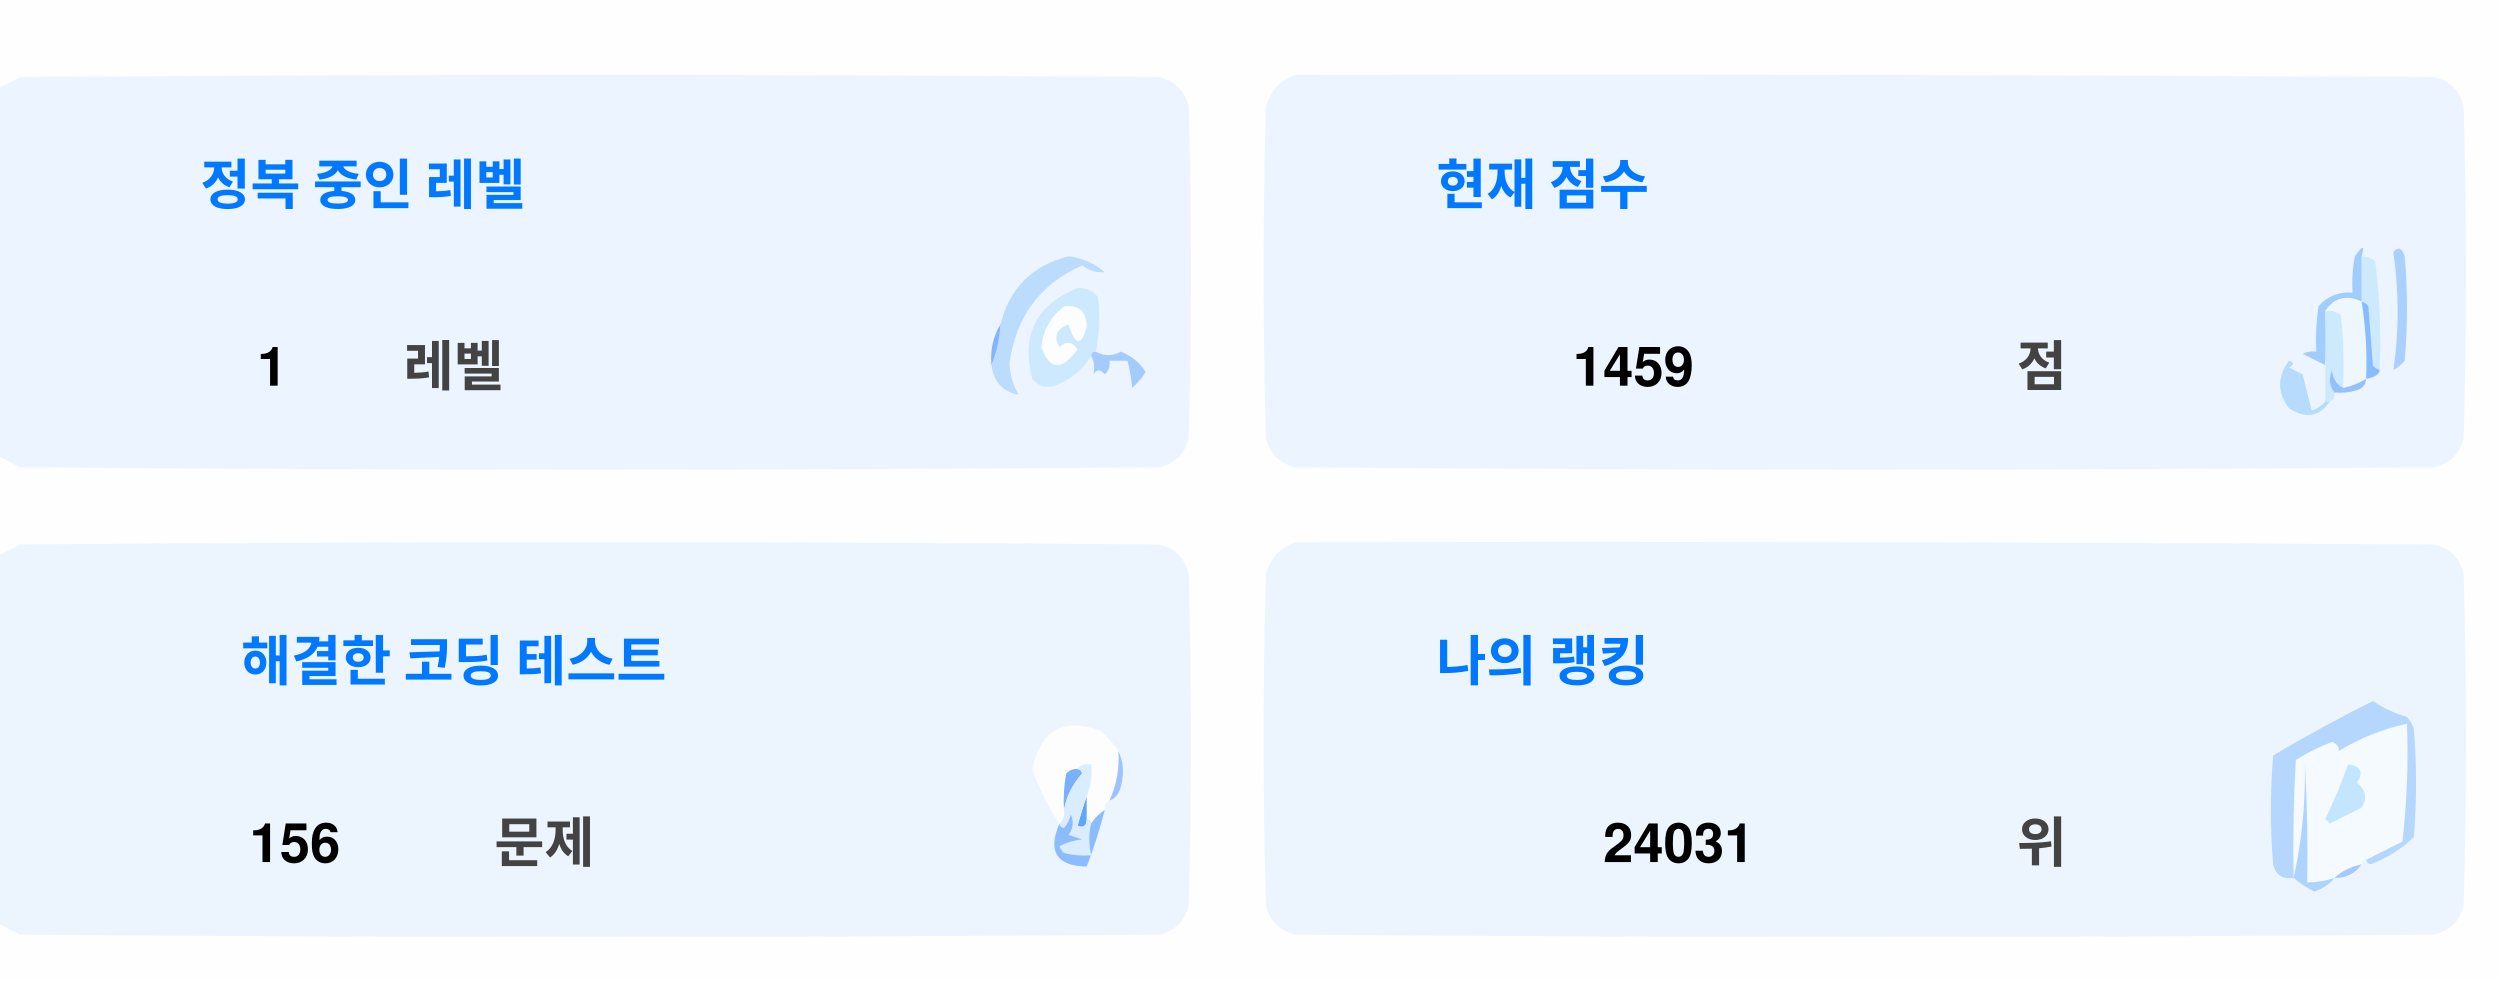
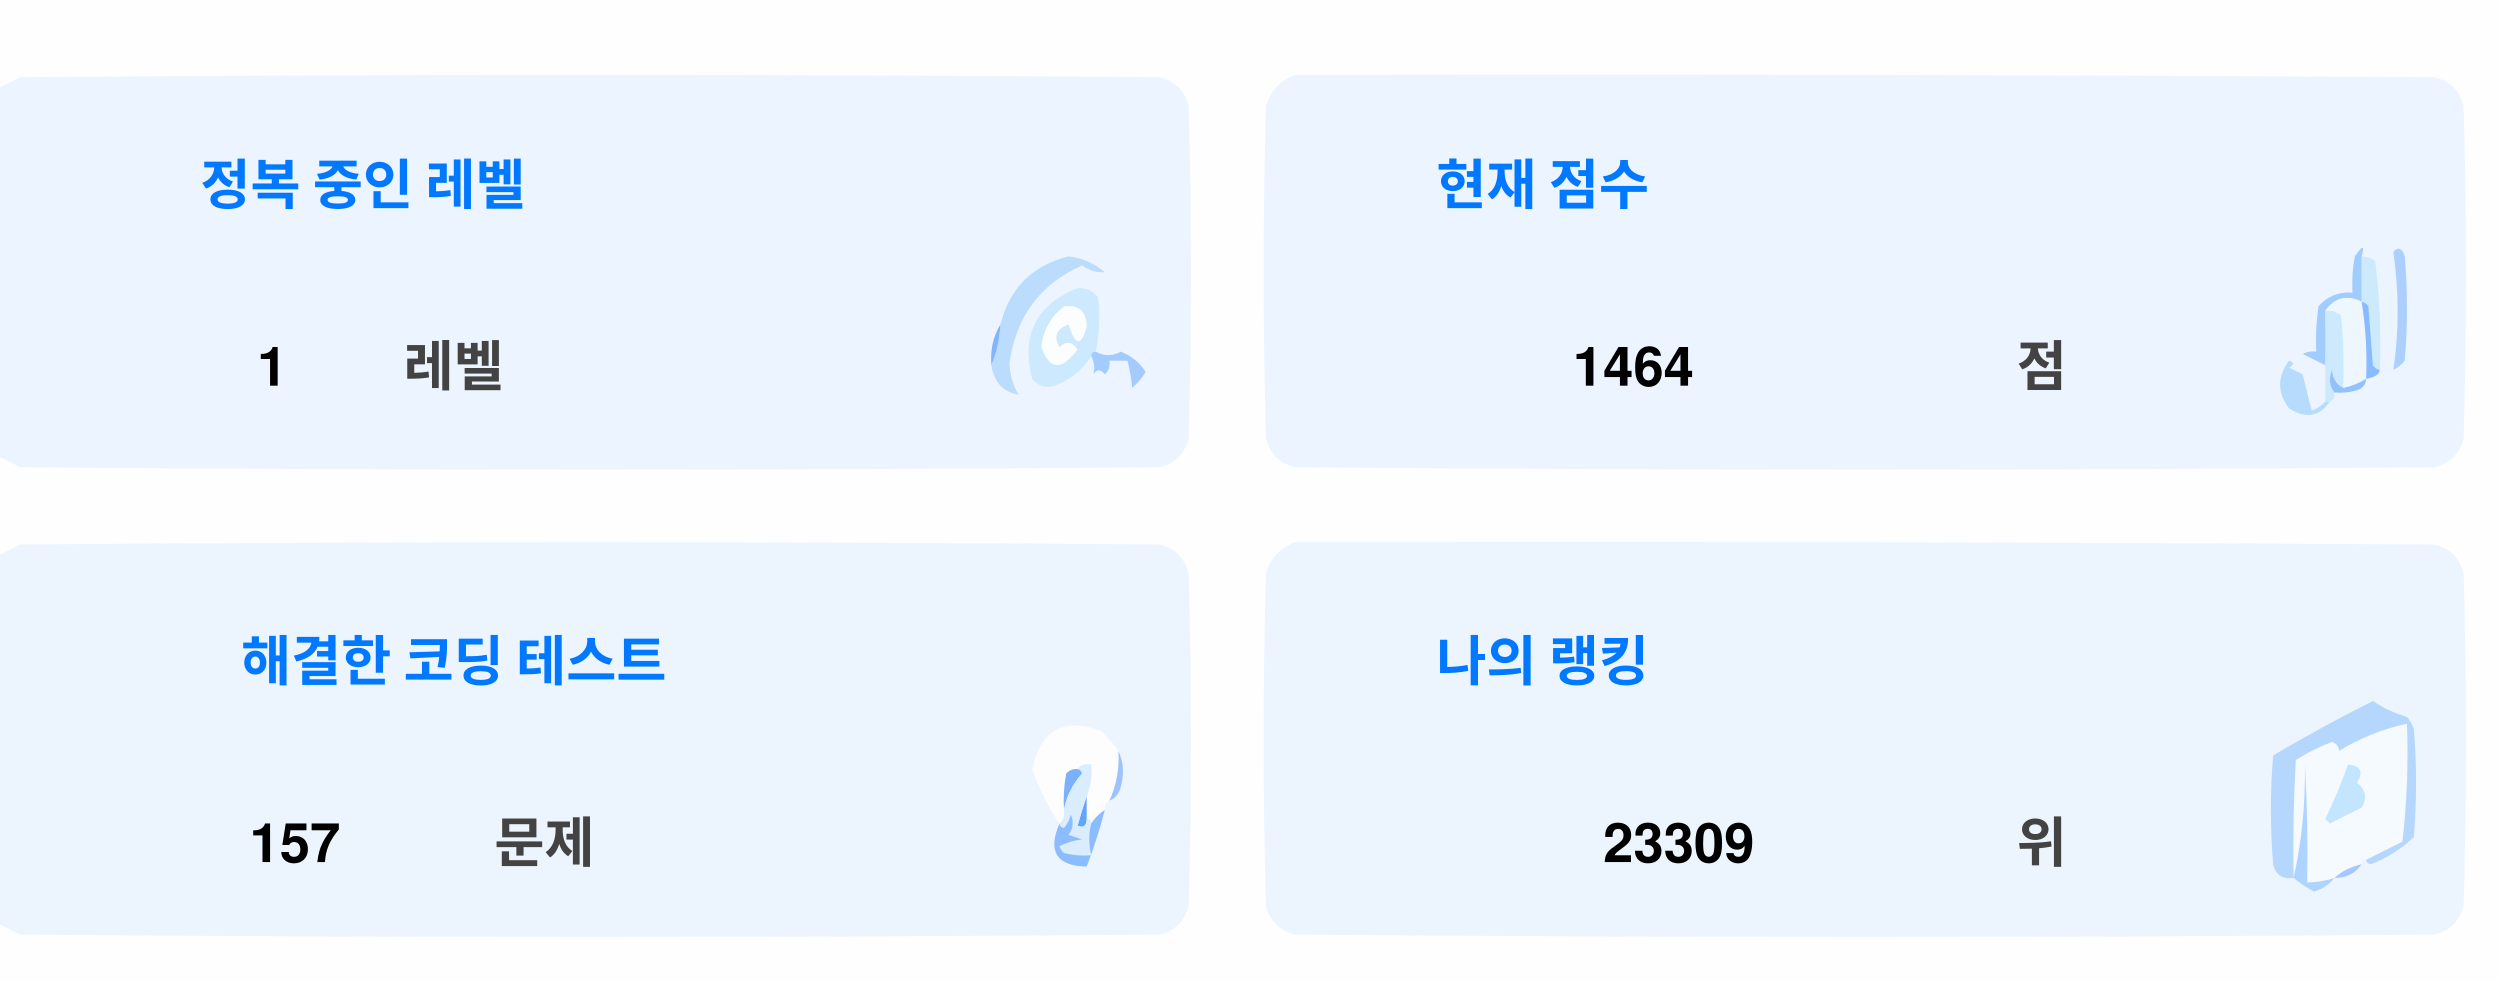
<svg xmlns="http://www.w3.org/2000/svg" version="1.1" width="551px" height="217px" style="shape-rendering:geometricPrecision; text-rendering:geometricPrecision; image-rendering:optimizeQuality; fill-rule:evenodd; clip-rule:evenodd">
  <style>.title {fill: #434343;font-size: 1rem;line-height: 1.5rem;font-weight: bold;font-family: -apple-system, BlinkMacSystemFont, Segoe UI, Helvetica, Arial, sans-serif, Apple Color Emoji, Segoe UI Emoji;}.desc {fill: #434343;font-size: 2.5rem;font-weight: bold;line-height: 1.5rem;font-family: -apple-system, BlinkMacSystemFont, Segoe UI, Helvetica, Arial, sans-serif, Apple Color Emoji, Segoe UI Emoji;}.desc-2 {fill: #434343;font-size: 1rem;font-weight: bold;line-height: 1.5rem;font-family: -apple-system, BlinkMacSystemFont, Segoe UI, Helvetica, Arial, sans-serif, Apple Color Emoji, Segoe UI Emoji;}.text, .desc {animation: twinkling 4s ease-in-out infinite;}@keyframes twinkling {40% { opacity: 1; }50% { opacity: 0.5; }60% { opacity: 1; }70% { opacity: 0.5; }80% { opacity: 1; }}</style>
  <g>
    <path style="opacity:1" fill="#fefefe" d="M -0.5,-0.5 C 183.167,-0.5 366.833,-0.5 550.5,-0.5C 550.5,71.833 550.5,144.167 550.5,216.5C 366.833,216.5 183.167,216.5 -0.5,216.5C -0.5,212.167 -0.5,207.833 -0.5,203.5C 1.14,204.32 2.807,205.153 4.5,206C 88.167,206.667 171.833,206.667 255.5,206C 259,205.167 261.167,203 262,199.5C 262.667,175.167 262.667,150.833 262,126.5C 261.167,123 259,120.833 255.5,120C 171.833,119.333 88.167,119.333 4.5,120C 2.807,120.847 1.14,121.68 -0.5,122.5C -0.5,115.167 -0.5,107.833 -0.5,100.5C 1.14,101.32 2.807,102.153 4.5,103C 88.167,103.667 171.833,103.667 255.5,103C 259,102.167 261.167,100 262,96.5C 262.667,72.167 262.667,47.833 262,23.5C 261.167,20 259,17.833 255.5,17C 171.833,16.333 88.167,16.333 4.5,17C 2.807,17.847 1.14,18.68 -0.5,19.5C -0.5,12.833 -0.5,6.167 -0.5,-0.5 Z" />
  </g>
  <g>
    <path style="opacity:1" fill="#ecf5ff" d="M -0.5,100.5 C -0.5,73.5 -0.5,46.5 -0.5,19.5C 1.14,18.68 2.807,17.847 4.5,17C 88.167,16.333 171.833,16.333 255.5,17C 259,17.833 261.167,20 262,23.5C 262.667,47.833 262.667,72.167 262,96.5C 261.167,100 259,102.167 255.5,103C 171.833,103.667 88.167,103.667 4.5,103C 2.807,102.153 1.14,101.32 -0.5,100.5 Z" />
  </g>
  <g>
    <path style="opacity:1" fill="#ecf5ff" d="M 285.5,16.5 C 369.167,16.333 452.834,16.5 536.5,17C 540,17.833 542.167,20 543,23.5C 543.667,47.833 543.667,72.167 543,96.5C 542.167,100 540,102.167 536.5,103C 452.833,103.667 369.167,103.667 285.5,103C 282,102.167 279.833,100 279,96.5C 278.333,72.167 278.333,47.833 279,23.5C 280.018,19.985 282.185,17.652 285.5,16.5 Z" />
  </g>
  <g>
    <path style="opacity:1" fill="#cdeafd" d="M 520.5,56.5 C 521.583,56.539 522.583,56.873 523.5,57.5C 524.498,65.472 524.831,73.472 524.5,81.5C 523.883,81.389 523.383,81.056 523,80.5C 522.667,76.167 522.333,71.833 522,67.5C 521.617,66.944 521.117,66.611 520.5,66.5C 520.5,63.167 520.5,59.833 520.5,56.5 Z" />
  </g>
  <g>
    <path style="opacity:1" fill="#abcfff" d="M 527.5,55.5 C 528.566,54.308 529.399,54.641 530,56.5C 530.667,64.167 530.667,71.833 530,79.5C 529.311,80.357 528.478,81.023 527.5,81.5C 528.758,73.08 528.758,64.414 527.5,55.5 Z" />
  </g>
  <g>
    <path style="opacity:1" fill="#bbdcfd" d="M 218.5,80.5 C 219.657,77.727 220.324,74.727 220.5,71.5C 222.49,63.51 227.49,58.51 235.5,56.5C 238.528,56.847 241.194,58.014 243.5,60C 241.744,60.141 240.078,59.641 238.5,58.5C 229.247,62.607 223.914,69.773 222.5,80C 222.565,82.526 223.232,84.859 224.5,87C 221.07,86.397 219.07,84.231 218.5,80.5 Z" />
  </g>
  <g>
    <path style="opacity:1" fill="#cde9fd" d="M 241.5,77.5 C 240.833,77.5 240.5,77.833 240.5,78.5C 238.628,81.529 235.961,83.695 232.5,85C 230.536,85.624 228.869,85.124 227.5,83.5C 225.021,73.791 228.354,67.124 237.5,63.5C 239.374,63.39 240.874,64.056 242,65.5C 242.497,69.524 242.331,73.524 241.5,77.5 Z" />
  </g>
  <g>
    <path style="opacity:1" fill="#fcfdfe" d="M 234.5,67.5 C 237.826,67.162 239.493,68.662 239.5,72C 238.334,76.434 237,76.267 235.5,71.5C 232.832,72.515 232.166,74.182 233.5,76.5C 235.017,75.089 236.351,75.256 237.5,77C 234.006,81.771 231.34,81.605 229.5,76.5C 229.904,72.771 231.571,69.771 234.5,67.5 Z" />
  </g>
  <g>
    <path style="opacity:1" fill="#a1ccfe" d="M 520.5,56.5 C 520.5,59.833 520.5,63.167 520.5,66.5C 517.238,64.922 514.572,65.589 512.5,68.5C 512.617,72.81 512.617,76.81 512.5,80.5C 510.86,79.68 509.193,78.847 507.5,78C 508.448,77.517 509.448,77.35 510.5,77.5C 510.335,74.15 510.502,70.817 511,67.5C 512.995,65.253 515.495,64.253 518.5,64.5C 518.336,61.813 518.503,59.146 519,56.5C 520.731,53.969 521.231,53.969 520.5,56.5 Z" />
  </g>
  <g>
    <path style="opacity:1" fill="#cde9fd" d="M 512.5,68.5 C 513.822,68.33 514.989,68.663 516,69.5C 516.499,74.823 516.666,80.156 516.5,85.5C 514.955,84.77 514.122,83.437 514,81.5C 513.22,83.387 513.387,85.054 514.5,86.5C 514.672,87.492 514.338,88.158 513.5,88.5C 513.167,88.5 512.833,88.5 512.5,88.5C 512.5,85.833 512.5,83.167 512.5,80.5C 512.617,76.81 512.617,72.81 512.5,68.5 Z" />
  </g>
  <g>
    <path style="opacity:1" fill="#eef6fe" d="M 520.5,66.5 C 521.407,72.106 521.74,77.773 521.5,83.5C 519.95,84.441 518.284,85.108 516.5,85.5C 516.666,80.156 516.499,74.823 516,69.5C 514.989,68.663 513.822,68.33 512.5,68.5C 514.572,65.589 517.238,64.922 520.5,66.5 Z" />
  </g>
  <g>
    <path style="opacity:1" fill="#88bcff" d="M 520.5,66.5 C 521.117,66.611 521.617,66.944 522,67.5C 522.333,71.833 522.667,76.167 523,80.5C 523.383,81.056 523.883,81.389 524.5,81.5C 524.445,82.469 523.445,83.136 521.5,83.5C 521.74,77.773 521.407,72.106 520.5,66.5 Z" />
  </g>
  <g>
    <path style="opacity:1" fill="#82b5fe" d="M 220.5,71.5 C 220.324,74.727 219.657,77.727 218.5,80.5C 218.215,77.171 218.882,74.171 220.5,71.5 Z" />
  </g>
  <g>
    <path style="opacity:1" fill="#a3cbfe" d="M 240.5,78.5 C 240.5,77.833 240.833,77.5 241.5,77.5C 243.391,78.536 245.224,78.536 247,77.5C 249.391,78.429 251.225,79.929 252.5,82C 251.681,83.319 250.681,84.486 249.5,85.5C 249.409,83.777 249.075,81.777 248.5,79.5C 247.167,79.5 245.833,79.5 244.5,79.5C 244.719,80.675 244.386,81.675 243.5,82.5C 242.575,81.359 241.741,81.359 241,82.5C 241.331,80.981 241.164,79.648 240.5,78.5 Z" />
  </g>
  <g>
    <path style="opacity:1" fill="#b7dbfd" d="M 512.5,88.5 C 512.833,88.5 513.167,88.5 513.5,88.5C 511.199,91.857 508.199,92.357 504.5,90C 501.872,86.535 501.872,83.035 504.5,79.5C 505.696,79.846 505.696,80.346 504.5,81C 505.5,81.5 506.5,82 507.5,82.5C 508.167,85.167 508.833,87.833 509.5,90.5C 510.739,90.058 511.739,89.391 512.5,88.5 Z" />
  </g>
  <g>
    <path style="opacity:1" fill="#92c1fe" d="M 516.5,85.5 C 518.284,85.108 519.95,84.441 521.5,83.5C 521.423,84.75 520.756,85.583 519.5,86C 517.866,86.493 516.199,86.66 514.5,86.5C 513.387,85.054 513.22,83.387 514,81.5C 514.122,83.437 514.955,84.77 516.5,85.5 Z" />
  </g>
  <g>
    <path style="opacity:1" fill="#ecf5fe" d="M -0.5,203.5 C -0.5,176.5 -0.5,149.5 -0.5,122.5C 1.14,121.68 2.807,120.847 4.5,120C 88.167,119.333 171.833,119.333 255.5,120C 259,120.833 261.167,123 262,126.5C 262.667,150.833 262.667,175.167 262,199.5C 261.167,203 259,205.167 255.5,206C 171.833,206.667 88.167,206.667 4.5,206C 2.807,205.153 1.14,204.32 -0.5,203.5 Z" />
  </g>
  <g>
    <path style="opacity:1" fill="#ecf5fe" d="M 285.5,119.5 C 369.167,119.333 452.834,119.5 536.5,120C 540,120.833 542.167,123 543,126.5C 543.667,150.833 543.667,175.167 543,199.5C 542.167,203 540,205.167 536.5,206C 452.833,206.667 369.167,206.667 285.5,206C 282,205.167 279.833,203 279,199.5C 278.333,175.167 278.333,150.833 279,126.5C 280.018,122.985 282.185,120.652 285.5,119.5 Z" />
  </g>
  <g>
    <path style="opacity:1" fill="#fdfdfe" d="M 246.5,165.5 C 246.758,169.367 246.092,173.034 244.5,176.5C 243.662,176.842 243.328,177.508 243.5,178.5C 242.272,179.306 241.272,180.306 240.5,181.5C 240.5,180.833 240.167,180.5 239.5,180.5C 239.5,178.833 239.5,177.167 239.5,175.5C 240.369,173.283 240.702,170.95 240.5,168.5C 239.209,168.263 238.209,168.596 237.5,169.5C 236.504,169.414 235.671,169.748 235,170.5C 234.503,173.146 234.336,175.813 234.5,178.5C 234.737,179.791 234.404,180.791 233.5,181.5C 230.986,177.806 228.986,173.806 227.5,169.5C 229.309,160.957 234.309,158.124 242.5,161C 244.07,162.397 245.404,163.897 246.5,165.5 Z" />
  </g>
  <g>
    <path style="opacity:1" fill="#f5faff" d="M 521.5,189.5 C 520.833,189.5 520.5,189.833 520.5,190.5C 518.181,190.992 516.181,191.992 514.5,193.5C 512.565,194.15 510.565,194.483 508.5,194.5C 508.666,185.827 508.5,177.16 508,168.5C 508.141,177.227 507.308,185.56 505.5,193.5C 505.334,184.827 505.5,176.16 506,167.5C 508.527,165.903 511.194,164.57 514,163.5C 515.011,163.892 515.511,164.559 515.5,165.5C 520.21,162.641 525.21,160.641 530.5,159.5C 530.831,168.192 530.498,176.859 529.5,185.5C 526.807,186.847 524.14,188.18 521.5,189.5 Z" />
  </g>
  <g>
    <path style="opacity:1" fill="#b6d7fd" d="M 521.5,189.5 C 524.14,188.18 526.807,186.847 529.5,185.5C 530.498,176.859 530.831,168.192 530.5,159.5C 525.21,160.641 520.21,162.641 515.5,165.5C 515.511,164.559 515.011,163.892 514,163.5C 511.194,164.57 508.527,165.903 506,167.5C 505.5,176.16 505.334,184.827 505.5,193.5C 503.089,193.863 501.589,192.863 501,190.5C 500.333,182.5 500.333,174.5 501,166.5C 508.173,162.246 515.507,158.246 523,154.5C 525.304,156.068 527.804,157.235 530.5,158C 531.126,158.75 531.626,159.584 532,160.5C 532.667,168.5 532.667,176.5 532,184.5C 529.292,187.111 526.125,189.111 522.5,190.5C 521.893,190.376 521.56,190.043 521.5,189.5 Z" />
  </g>
  <g>
    <path style="opacity:1" fill="#c3e5fe" d="M 517.5,168.5 C 520.317,168.801 520.984,170.134 519.5,172.5C 521.439,174.122 521.772,175.956 520.5,178C 518.167,179.167 515.833,180.333 513.5,181.5C 513.167,181.167 512.833,180.833 512.5,180.5C 514.414,176.515 516.081,172.515 517.5,168.5 Z" />
  </g>
  <g>
    <path style="opacity:1" fill="#7ab1fc" d="M 237.5,169.5 C 238.043,169.56 238.376,169.893 238.5,170.5C 236.395,172.836 235.062,175.503 234.5,178.5C 234.336,175.813 234.503,173.146 235,170.5C 235.671,169.748 236.504,169.414 237.5,169.5 Z" />
  </g>
  <g>
    <path style="opacity:1" fill="#afd3ff" d="M 514.5,193.5 C 513.378,194.947 511.878,195.947 510,196.5C 508.348,195.601 506.848,194.601 505.5,193.5C 507.308,185.56 508.141,177.227 508,168.5C 508.5,177.16 508.666,185.827 508.5,194.5C 510.565,194.483 512.565,194.15 514.5,193.5 Z" />
  </g>
  <g>
    <path style="opacity:1" fill="#9cc3fd" d="M 246.5,165.5 C 247.634,167.966 247.801,170.633 247,173.5C 246.623,174.942 245.79,175.942 244.5,176.5C 246.092,173.034 246.758,169.367 246.5,165.5 Z" />
  </g>
  <g>
    <path style="opacity:1" fill="#62a6fc" d="M 239.5,175.5 C 239.5,177.167 239.5,178.833 239.5,180.5C 239.483,182.028 238.816,182.528 237.5,182C 238.117,179.723 238.784,177.556 239.5,175.5 Z" />
  </g>
  <g>
    <path style="opacity:1" fill="#daedfe" d="M 237.5,169.5 C 238.209,168.596 239.209,168.263 240.5,168.5C 240.702,170.95 240.369,173.283 239.5,175.5C 238.784,177.556 238.117,179.723 237.5,182C 238.816,182.528 239.483,182.028 239.5,180.5C 240.167,180.5 240.5,180.833 240.5,181.5C 239.918,183.669 239.918,186.002 240.5,188.5C 238.473,188.662 236.473,188.495 234.5,188C 234.043,187.586 233.709,187.086 233.5,186.5C 235.078,185.702 236.744,185.202 238.5,185C 237.5,184.667 236.5,184.333 235.5,184C 236.554,182.612 236.72,181.112 236,179.5C 235.751,180.624 235.251,181.624 234.5,182.5C 233.893,182.376 233.56,182.043 233.5,181.5C 234.404,180.791 234.737,179.791 234.5,178.5C 235.062,175.503 236.395,172.836 238.5,170.5C 238.376,169.893 238.043,169.56 237.5,169.5 Z" />
  </g>
  <g>
    <path style="opacity:1" fill="#8bbcfd" d="M 243.5,178.5 C 242.395,182.803 241.062,186.969 239.5,191C 232.857,190.847 230.857,187.68 233.5,181.5C 233.56,182.043 233.893,182.376 234.5,182.5C 235.251,181.624 235.751,180.624 236,179.5C 236.72,181.112 236.554,182.612 235.5,184C 236.5,184.333 237.5,184.667 238.5,185C 236.744,185.202 235.078,185.702 233.5,186.5C 233.709,187.086 234.043,187.586 234.5,188C 236.473,188.495 238.473,188.662 240.5,188.5C 239.918,186.002 239.918,183.669 240.5,181.5C 241.272,180.306 242.272,179.306 243.5,178.5 Z" />
  </g>
  <g>
    <path style="opacity:1" fill="#a4c8ff" d="M 520.5,190.5 C 519.089,192.539 517.089,193.539 514.5,193.5C 516.181,191.992 518.181,190.992 520.5,190.5 Z" />
  </g>
  <text text-anchor="middle" x="80" y="45" class="title" style="fill:#0078ff;" stroke="#none" stroke-width="1">정복 중인 레벨</text>
  <text text-anchor="middle" x="60" y="85" class="desc" style="fill:#000000;" stroke="#none" stroke-width="1">1</text>
  <text text-anchor="middle" x="100" y="85" class="desc-2" style="fill:#434343;" stroke="#none" stroke-width="1">레벨</text>
  <text text-anchor="middle" x="340" y="45" class="title" style="fill:#0078ff;" stroke="#none" stroke-width="1">현재 점수</text>
-   <text text-anchor="middle" x="360" y="85" class="desc" style="fill:#000000;" stroke="#none" stroke-width="1">1459</text>
+   <text text-anchor="middle" x="360" y="85" class="desc" style="fill:#000000;" stroke="#none" stroke-width="1">1464</text>
  <text text-anchor="middle" x="450" y="85" class="desc-2" style="fill:#434343;" stroke="#none" stroke-width="1">점</text>
  <text text-anchor="middle" x="100" y="150" class="title" style="fill:#0078ff;" stroke="#none" stroke-width="1">해결한 코딩 테스트</text>
-   <text text-anchor="middle" x="65" y="190" class="desc" style="fill:#000000;" stroke="#none" stroke-width="1">156</text>
+   <text text-anchor="middle" x="65" y="190" class="desc" style="fill:#000000;" stroke="#none" stroke-width="1">157</text>
  <text text-anchor="middle" x="120" y="190" class="desc-2" style="fill:#434343;" stroke="#none" stroke-width="1">문제</text>
  <text text-anchor="middle" x="340" y="150" class="title" style="fill:#0078ff;" stroke="#none" stroke-width="1">나의 랭킹</text>
-   <text text-anchor="middle" x="370" y="190" class="desc" style="fill:#000000;" stroke="#none" stroke-width="1">24031</text>
+   <text text-anchor="middle" x="370" y="190" class="desc" style="fill:#000000;" stroke="#none" stroke-width="1">23309</text>
  <text text-anchor="middle" x="450" y="190" class="desc-2" style="fill:#434343;" stroke="#none" stroke-width="1">위</text>
</svg>
